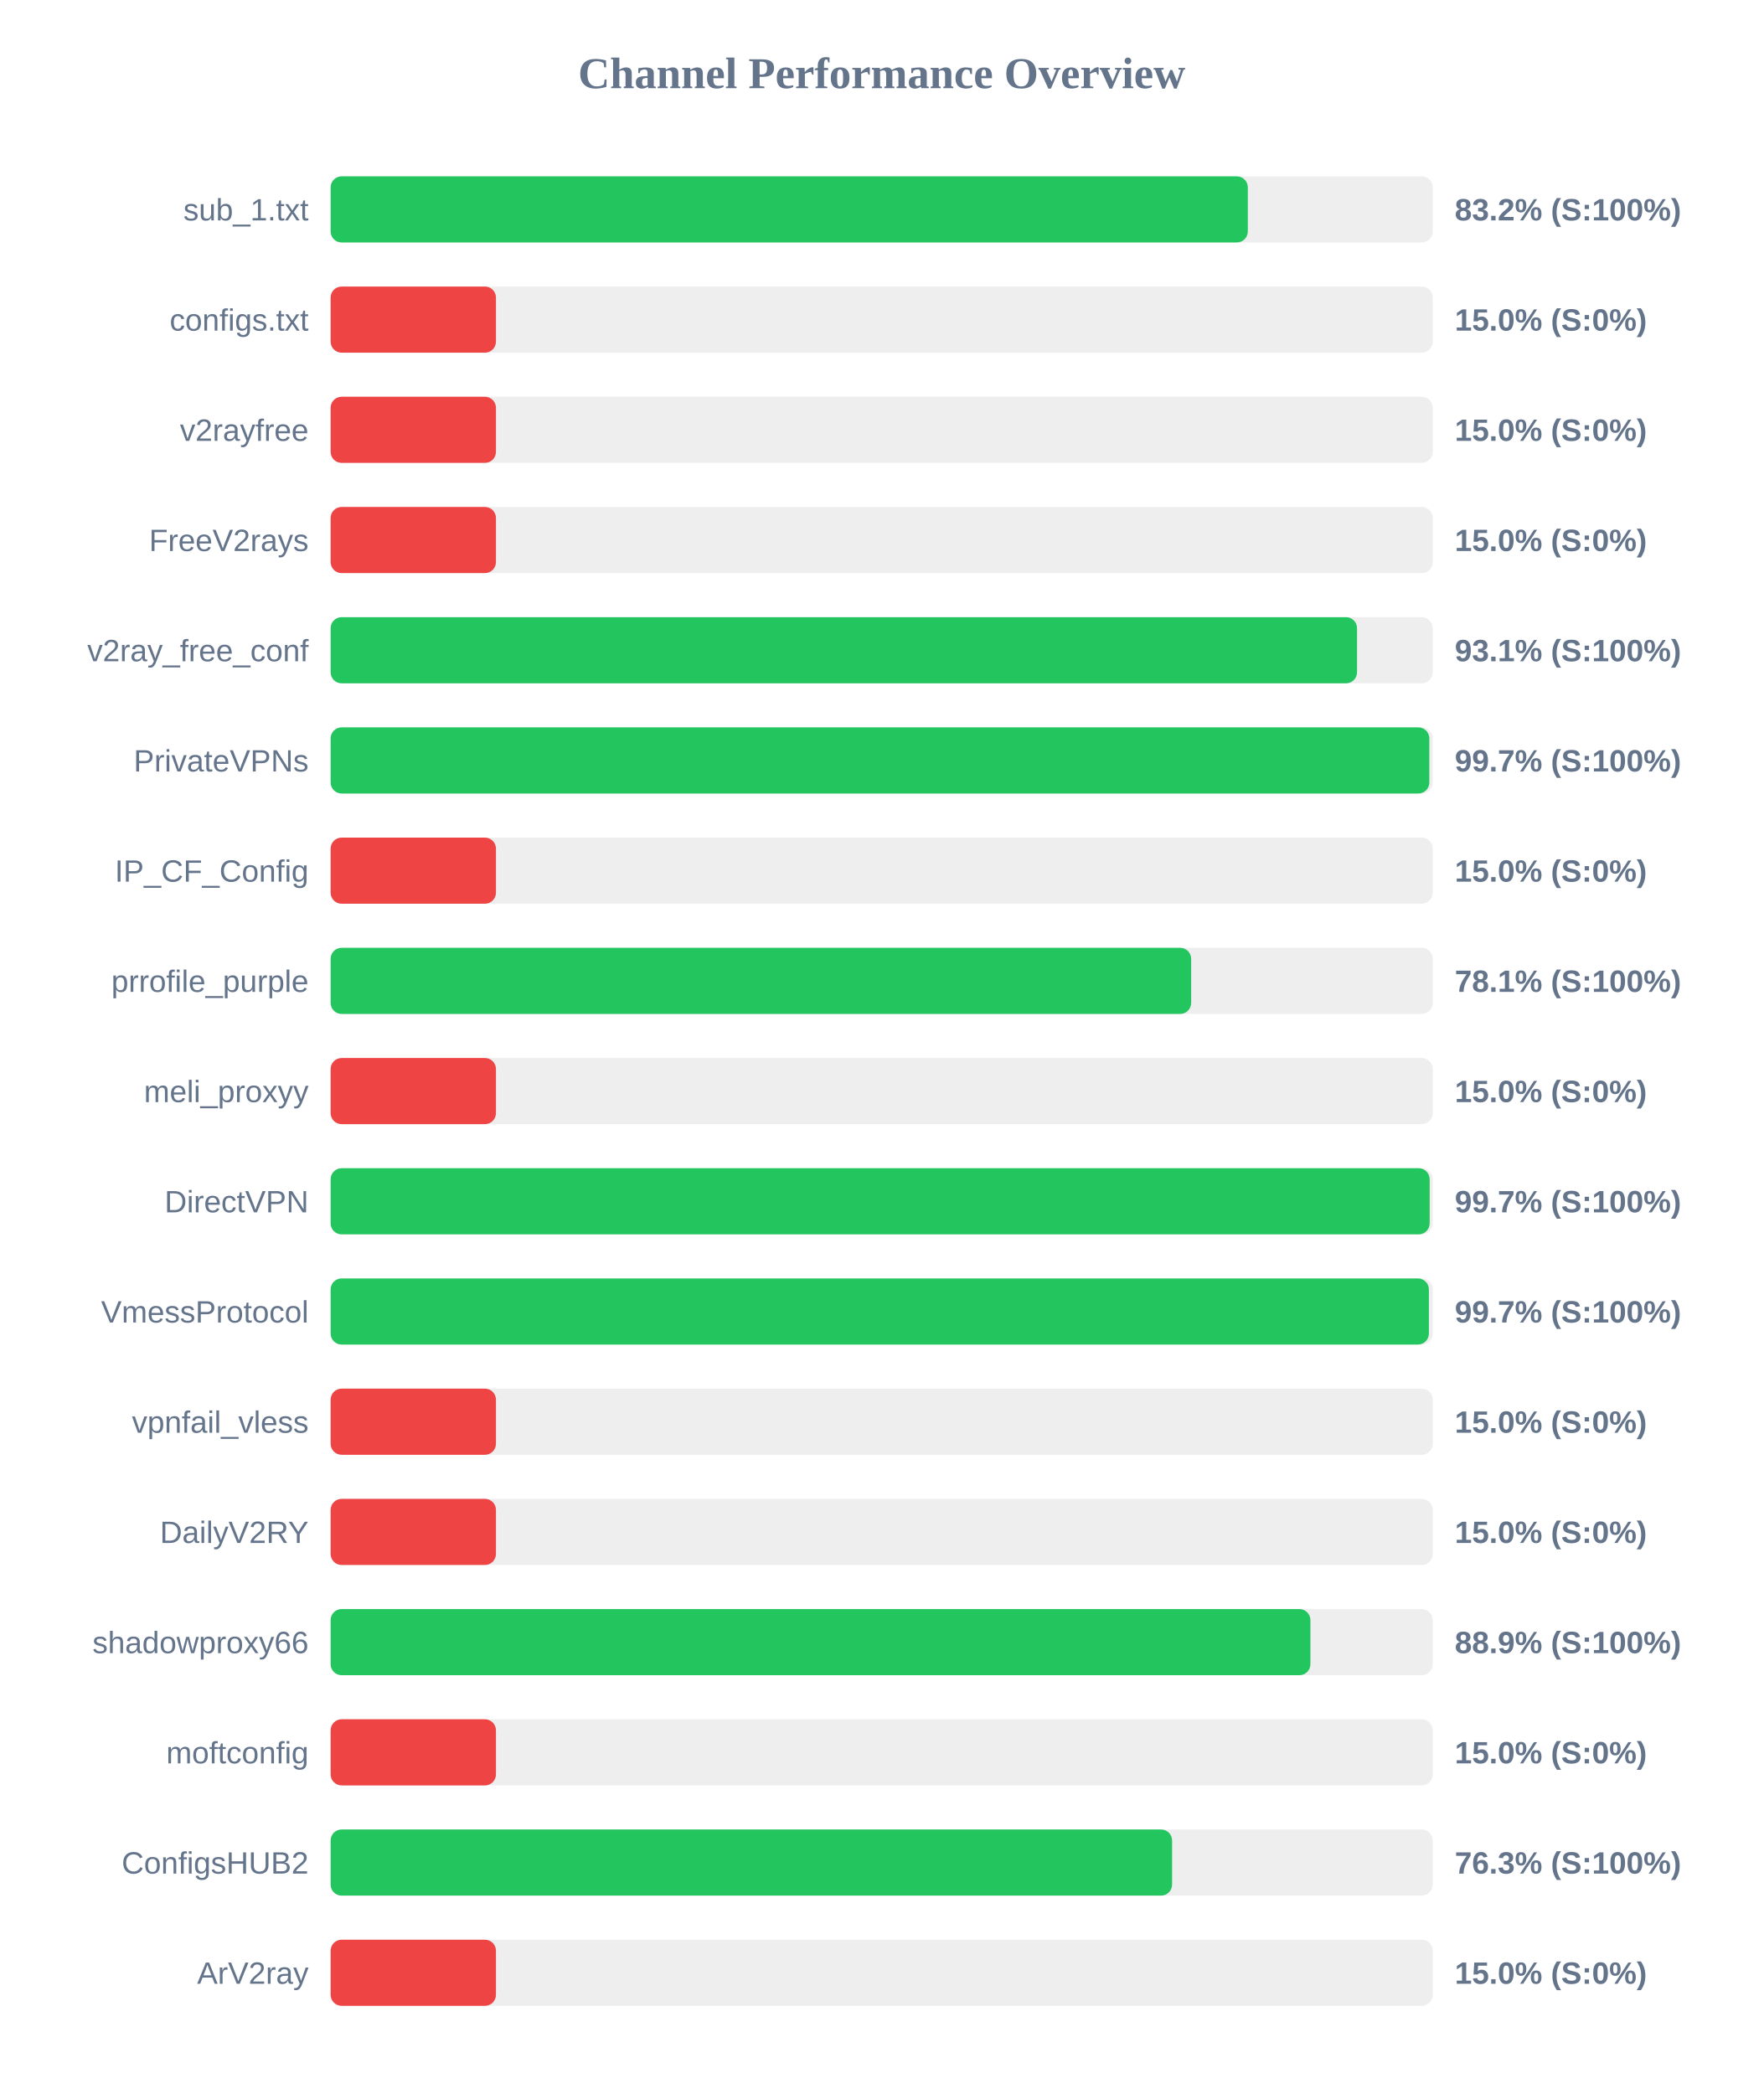
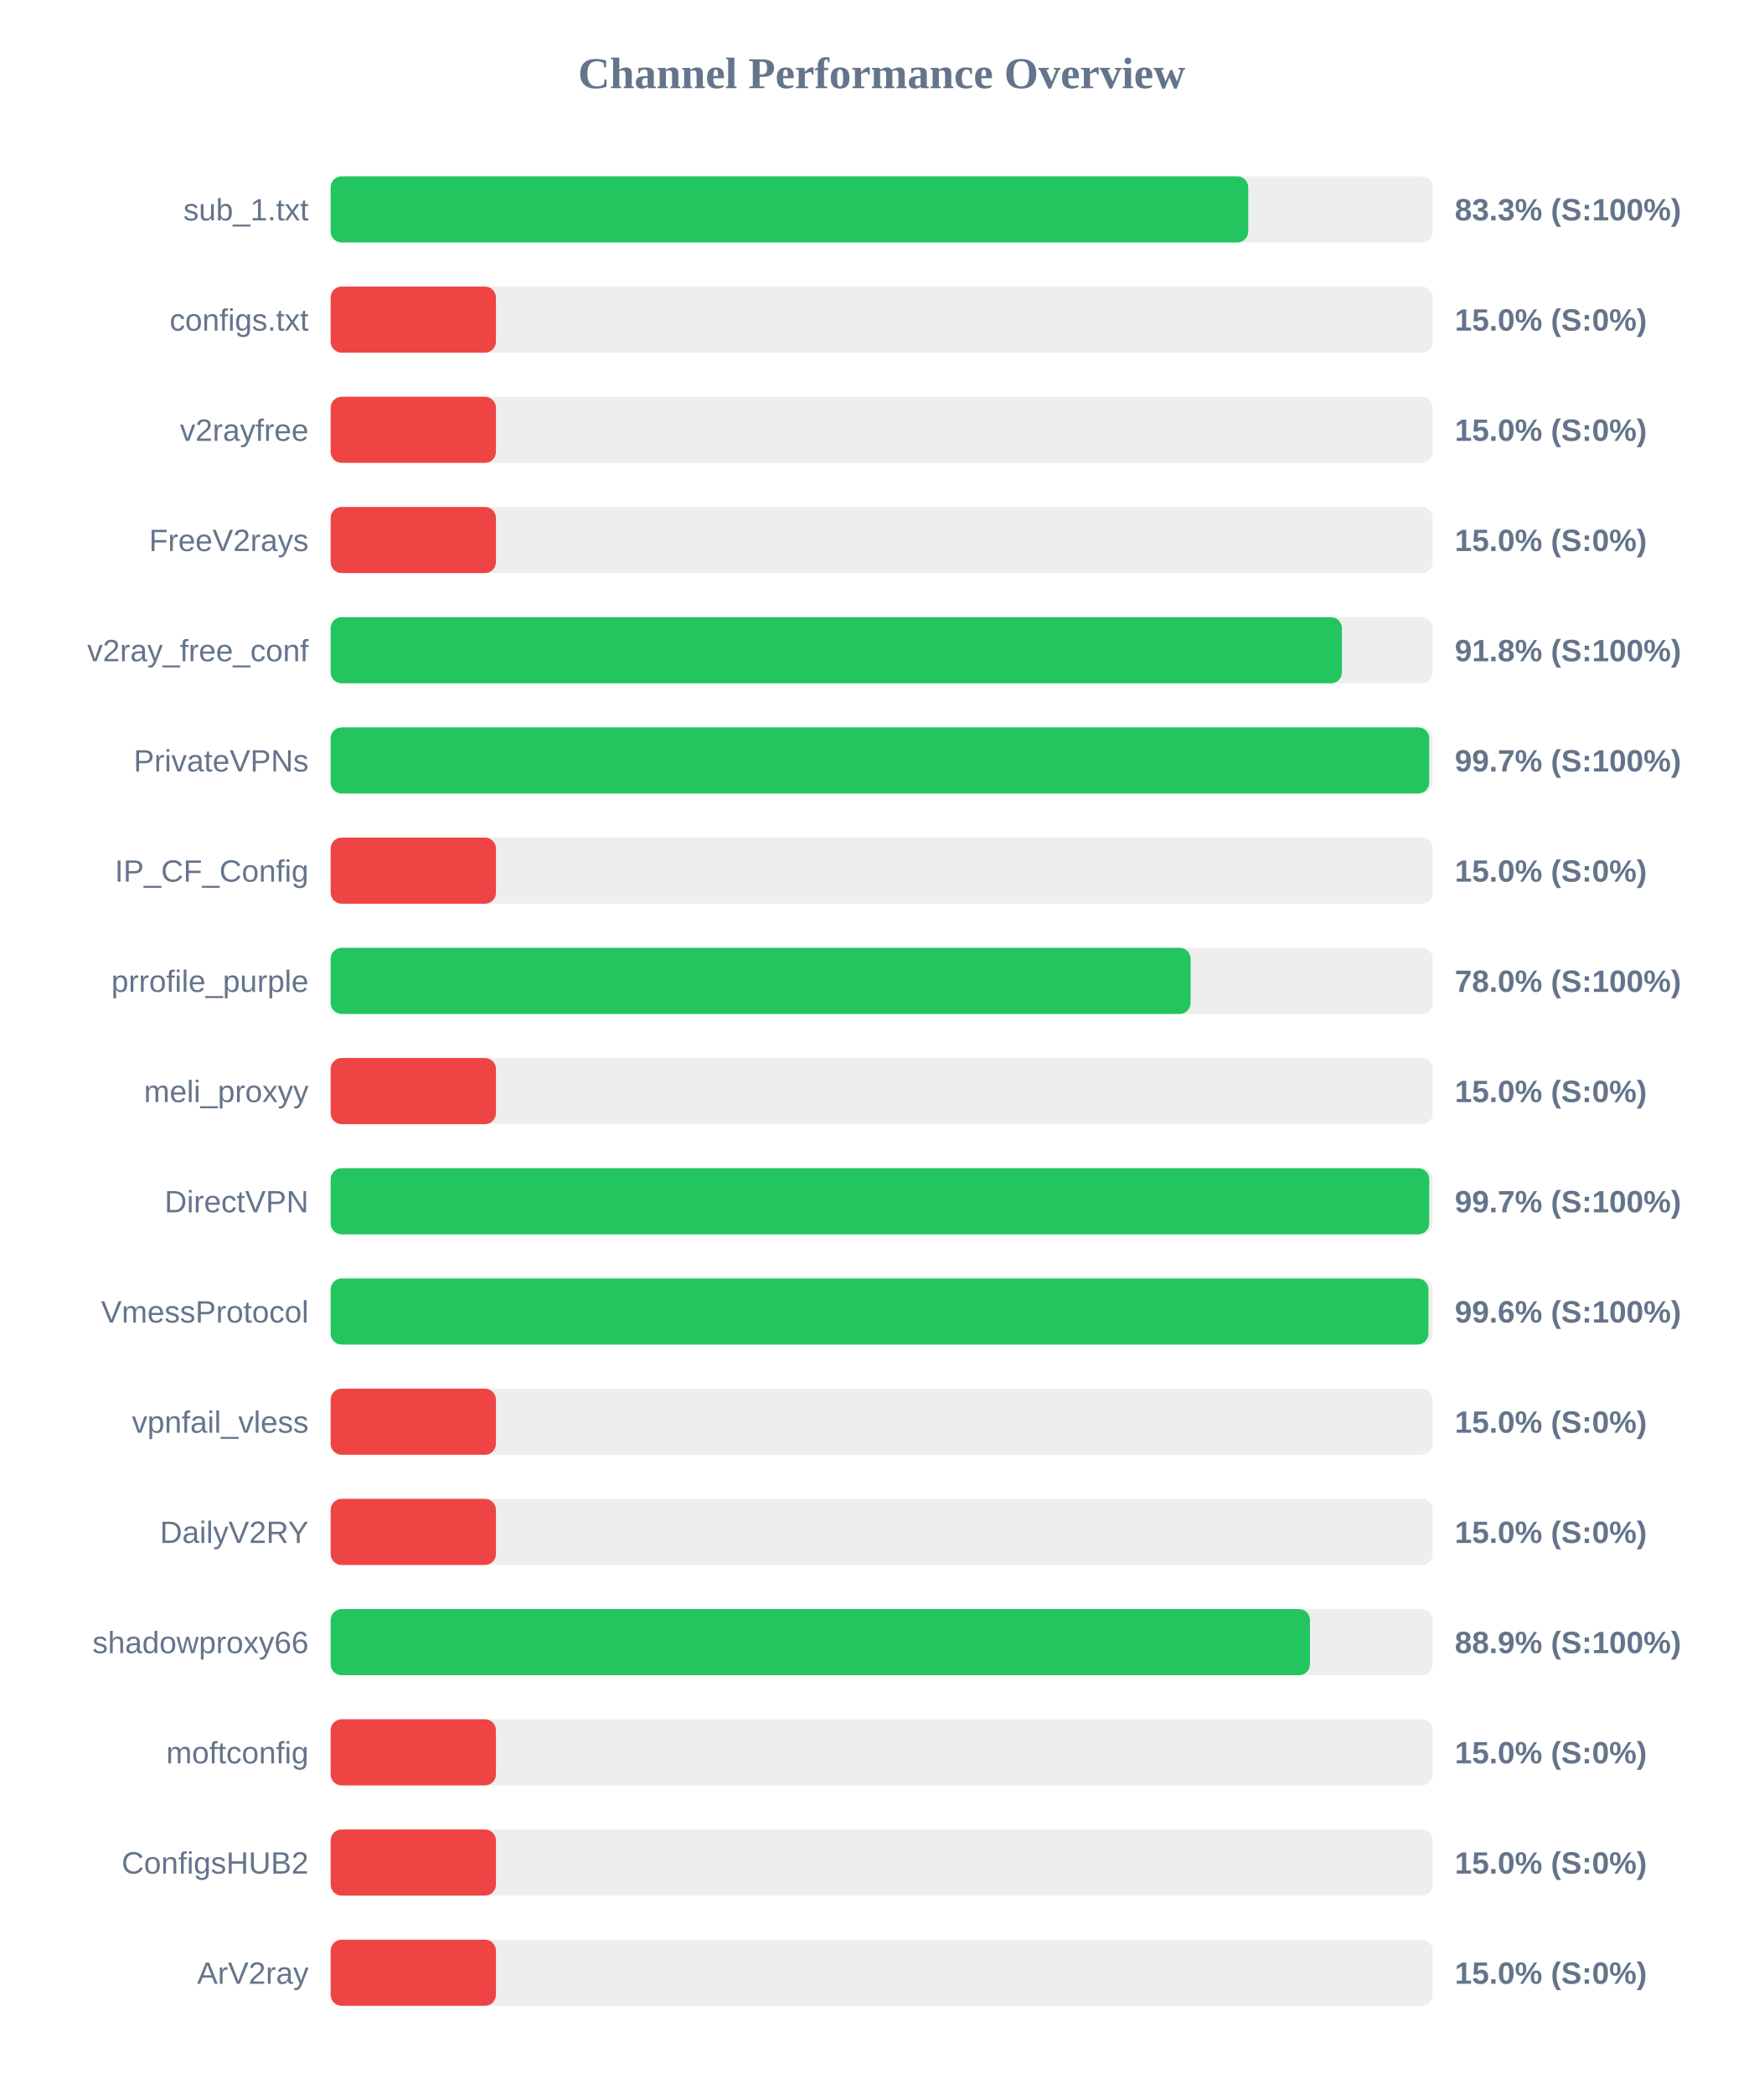
<svg xmlns="http://www.w3.org/2000/svg" width="800" height="950" version="1.1">
  <style>
        .row { font: 14px Arial; fill: #64748b; }
        .score { font: bold 14px Arial; fill: #64748b; }
    </style>
  <text x="400" y="40" text-anchor="middle" font-size="20px" font-weight="bold" fill="#64748b">Channel Performance Overview</text>
  <rect x="150" y="80" width="500" height="30" fill="#eee" rx="5" />
-   <rect x="150" y="80" width="416.1" height="30" fill="#22c55e" rx="5" />
+   <rect x="150" y="80" width="416.3" height="30" fill="#22c55e" rx="5" />
  <text x="140" y="100" text-anchor="end" class="row">sub_1.txt</text>
-   <text x="660" y="100" text-anchor="start" class="score">83.2% (S:100%)</text>
+   <text x="660" y="100" text-anchor="start" class="score">83.3% (S:100%)</text>
  <rect x="150" y="130" width="500" height="30" fill="#eee" rx="5" />
  <rect x="150" y="130" width="75.0" height="30" fill="#ef4444" rx="5" />
  <text x="140" y="150" text-anchor="end" class="row">configs.txt</text>
  <text x="660" y="150" text-anchor="start" class="score">15.0% (S:0%)</text>
  <rect x="150" y="180" width="500" height="30" fill="#eee" rx="5" />
  <rect x="150" y="180" width="75.0" height="30" fill="#ef4444" rx="5" />
  <text x="140" y="200" text-anchor="end" class="row">v2rayfree</text>
  <text x="660" y="200" text-anchor="start" class="score">15.0% (S:0%)</text>
  <rect x="150" y="230" width="500" height="30" fill="#eee" rx="5" />
  <rect x="150" y="230" width="75.0" height="30" fill="#ef4444" rx="5" />
  <text x="140" y="250" text-anchor="end" class="row">FreeV2rays</text>
  <text x="660" y="250" text-anchor="start" class="score">15.0% (S:0%)</text>
  <rect x="150" y="280" width="500" height="30" fill="#eee" rx="5" />
-   <rect x="150" y="280" width="465.65" height="30" fill="#22c55e" rx="5" />
+   <rect x="150" y="280" width="458.8" height="30" fill="#22c55e" rx="5" />
  <text x="140" y="300" text-anchor="end" class="row">v2ray_free_conf</text>
-   <text x="660" y="300" text-anchor="start" class="score">93.1% (S:100%)</text>
+   <text x="660" y="300" text-anchor="start" class="score">91.8% (S:100%)</text>
  <rect x="150" y="330" width="500" height="30" fill="#eee" rx="5" />
-   <rect x="150" y="330" width="498.45" height="30" fill="#22c55e" rx="5" />
+   <rect x="150" y="330" width="498.4" height="30" fill="#22c55e" rx="5" />
  <text x="140" y="350" text-anchor="end" class="row">PrivateVPNs</text>
  <text x="660" y="350" text-anchor="start" class="score">99.7% (S:100%)</text>
  <rect x="150" y="380" width="500" height="30" fill="#eee" rx="5" />
  <rect x="150" y="380" width="75.0" height="30" fill="#ef4444" rx="5" />
  <text x="140" y="400" text-anchor="end" class="row">IP_CF_Config</text>
  <text x="660" y="400" text-anchor="start" class="score">15.0% (S:0%)</text>
  <rect x="150" y="430" width="500" height="30" fill="#eee" rx="5" />
-   <rect x="150" y="430" width="390.4" height="30" fill="#22c55e" rx="5" />
+   <rect x="150" y="430" width="390.15" height="30" fill="#22c55e" rx="5" />
  <text x="140" y="450" text-anchor="end" class="row">prrofile_purple</text>
-   <text x="660" y="450" text-anchor="start" class="score">78.1% (S:100%)</text>
+   <text x="660" y="450" text-anchor="start" class="score">78.0% (S:100%)</text>
  <rect x="150" y="480" width="500" height="30" fill="#eee" rx="5" />
  <rect x="150" y="480" width="75.0" height="30" fill="#ef4444" rx="5" />
  <text x="140" y="500" text-anchor="end" class="row">meli_proxyy</text>
  <text x="660" y="500" text-anchor="start" class="score">15.0% (S:0%)</text>
  <rect x="150" y="530" width="500" height="30" fill="#eee" rx="5" />
-   <rect x="150" y="530" width="498.6" height="30" fill="#22c55e" rx="5" />
+   <rect x="150" y="530" width="498.4" height="30" fill="#22c55e" rx="5" />
  <text x="140" y="550" text-anchor="end" class="row">DirectVPN</text>
  <text x="660" y="550" text-anchor="start" class="score">99.7% (S:100%)</text>
  <rect x="150" y="580" width="500" height="30" fill="#eee" rx="5" />
-   <rect x="150" y="580" width="498.25" height="30" fill="#22c55e" rx="5" />
+   <rect x="150" y="580" width="498.05" height="30" fill="#22c55e" rx="5" />
  <text x="140" y="600" text-anchor="end" class="row">VmessProtocol</text>
-   <text x="660" y="600" text-anchor="start" class="score">99.7% (S:100%)</text>
+   <text x="660" y="600" text-anchor="start" class="score">99.6% (S:100%)</text>
  <rect x="150" y="630" width="500" height="30" fill="#eee" rx="5" />
  <rect x="150" y="630" width="75.0" height="30" fill="#ef4444" rx="5" />
  <text x="140" y="650" text-anchor="end" class="row">vpnfail_vless</text>
  <text x="660" y="650" text-anchor="start" class="score">15.0% (S:0%)</text>
  <rect x="150" y="680" width="500" height="30" fill="#eee" rx="5" />
  <rect x="150" y="680" width="75.0" height="30" fill="#ef4444" rx="5" />
  <text x="140" y="700" text-anchor="end" class="row">DailyV2RY</text>
  <text x="660" y="700" text-anchor="start" class="score">15.0% (S:0%)</text>
  <rect x="150" y="730" width="500" height="30" fill="#eee" rx="5" />
-   <rect x="150" y="730" width="444.5" height="30" fill="#22c55e" rx="5" />
+   <rect x="150" y="730" width="444.3" height="30" fill="#22c55e" rx="5" />
  <text x="140" y="750" text-anchor="end" class="row">shadowproxy66</text>
  <text x="660" y="750" text-anchor="start" class="score">88.9% (S:100%)</text>
  <rect x="150" y="780" width="500" height="30" fill="#eee" rx="5" />
  <rect x="150" y="780" width="75.0" height="30" fill="#ef4444" rx="5" />
  <text x="140" y="800" text-anchor="end" class="row">moftconfig</text>
  <text x="660" y="800" text-anchor="start" class="score">15.0% (S:0%)</text>
  <rect x="150" y="830" width="500" height="30" fill="#eee" rx="5" />
-   <rect x="150" y="830" width="381.75" height="30" fill="#22c55e" rx="5" />
+   <rect x="150" y="830" width="75.0" height="30" fill="#ef4444" rx="5" />
  <text x="140" y="850" text-anchor="end" class="row">ConfigsHUB2</text>
-   <text x="660" y="850" text-anchor="start" class="score">76.3% (S:100%)</text>
+   <text x="660" y="850" text-anchor="start" class="score">15.0% (S:0%)</text>
  <rect x="150" y="880" width="500" height="30" fill="#eee" rx="5" />
  <rect x="150" y="880" width="75.0" height="30" fill="#ef4444" rx="5" />
  <text x="140" y="900" text-anchor="end" class="row">ArV2ray</text>
  <text x="660" y="900" text-anchor="start" class="score">15.0% (S:0%)</text>
</svg>
